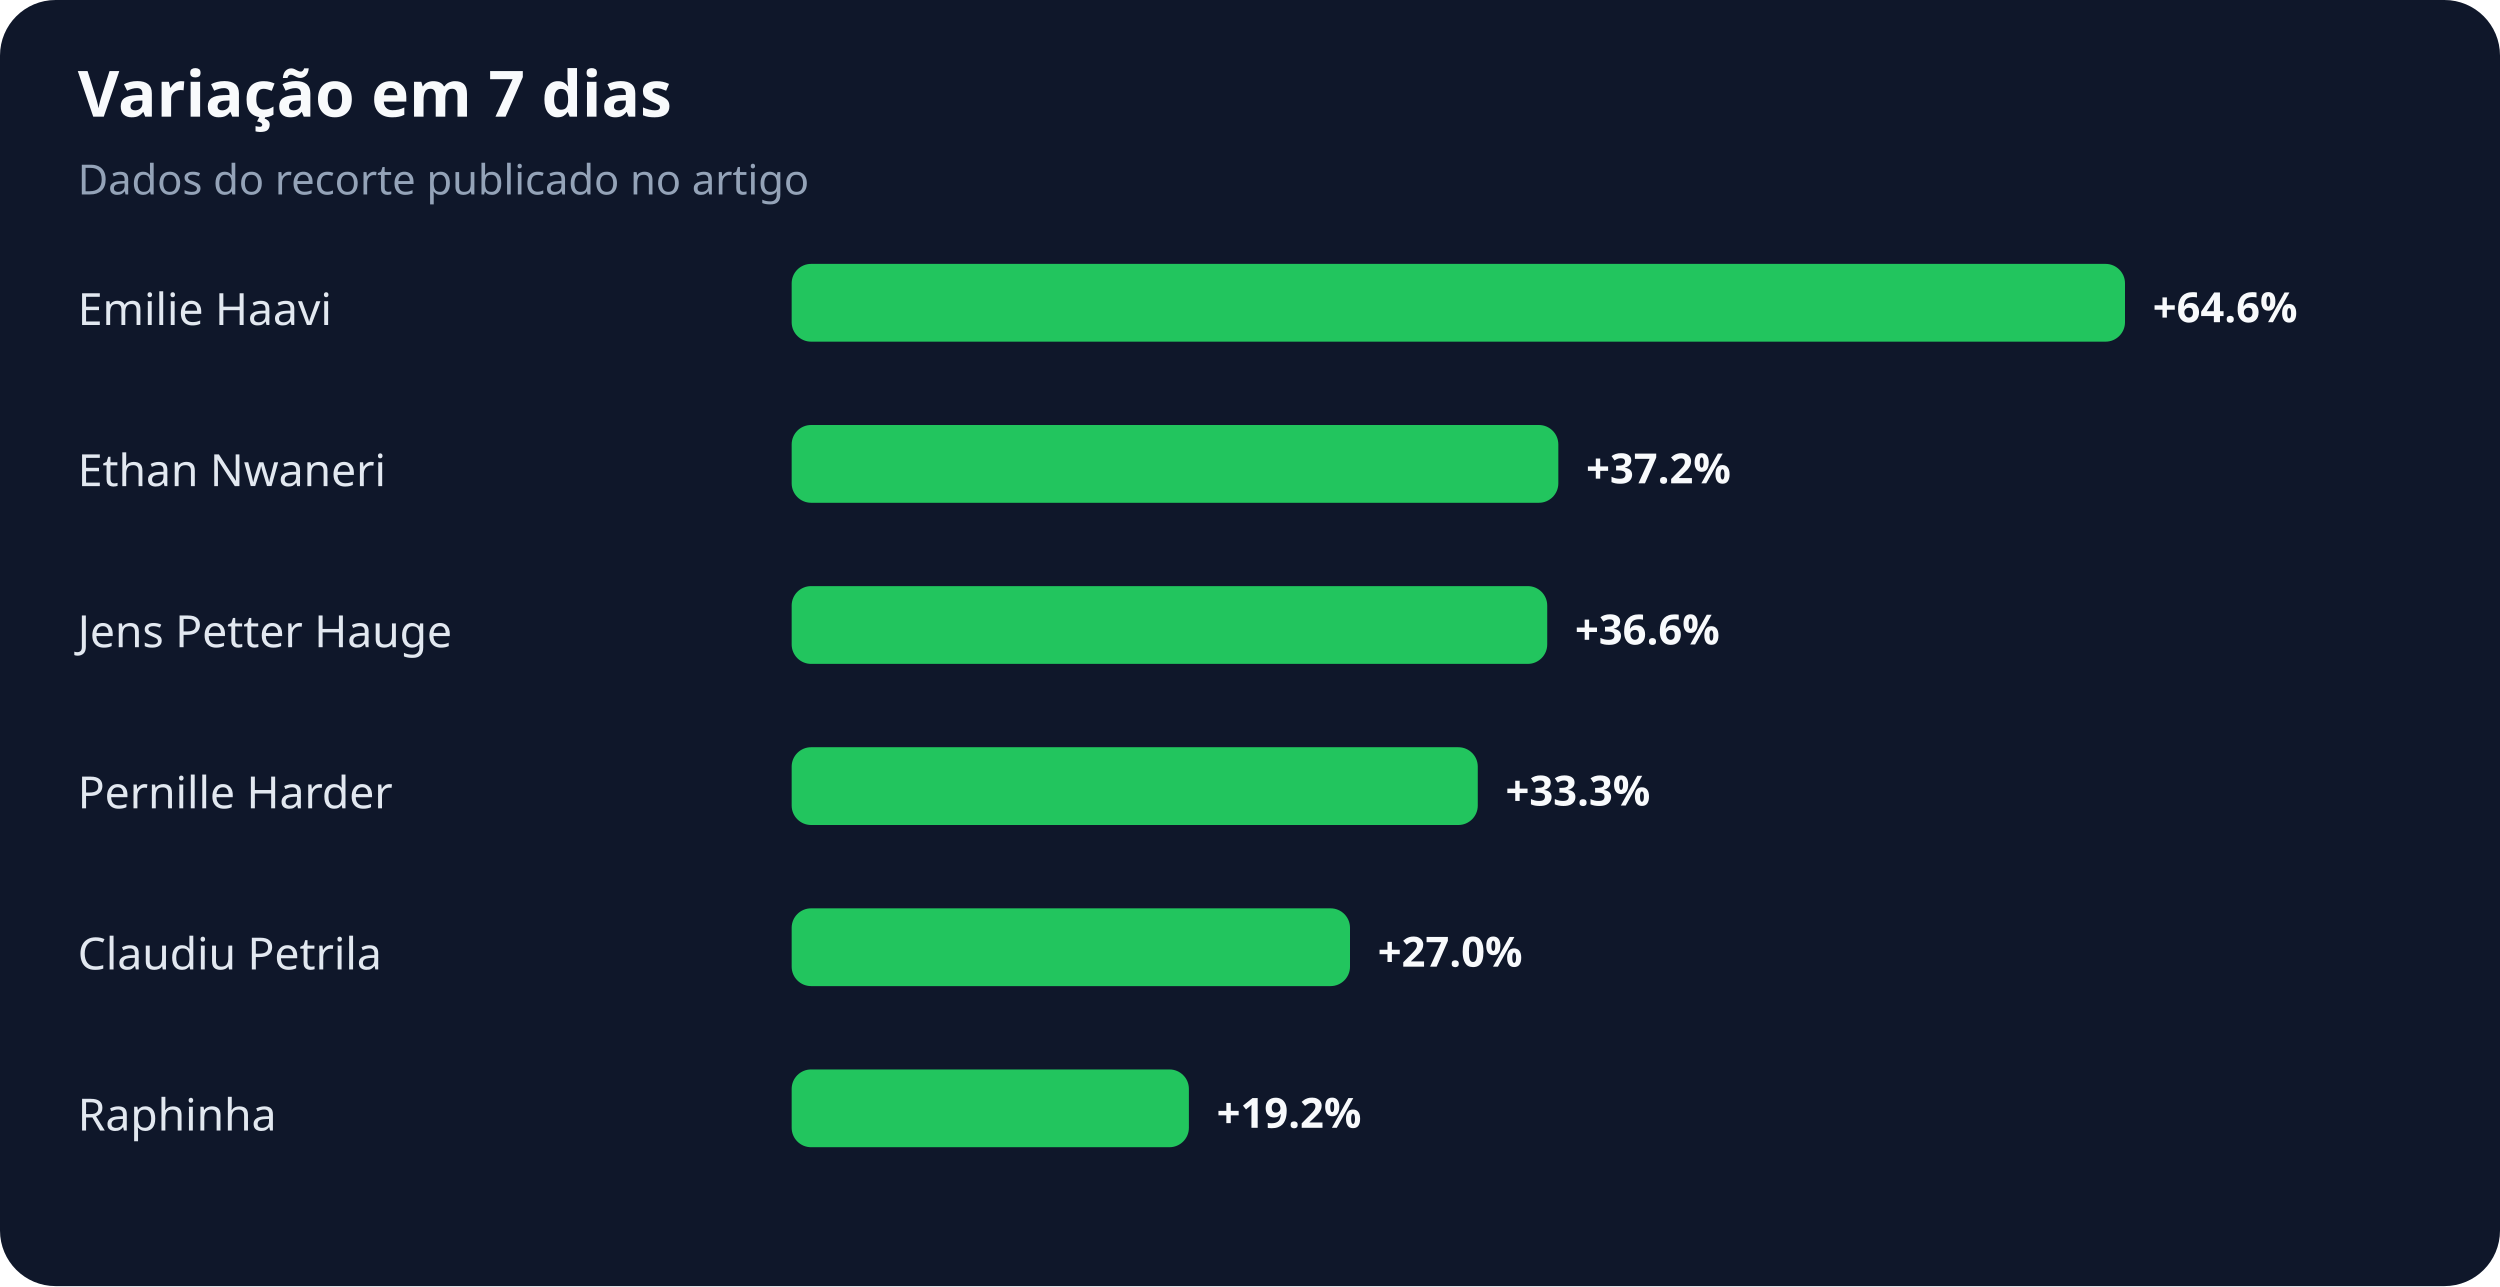
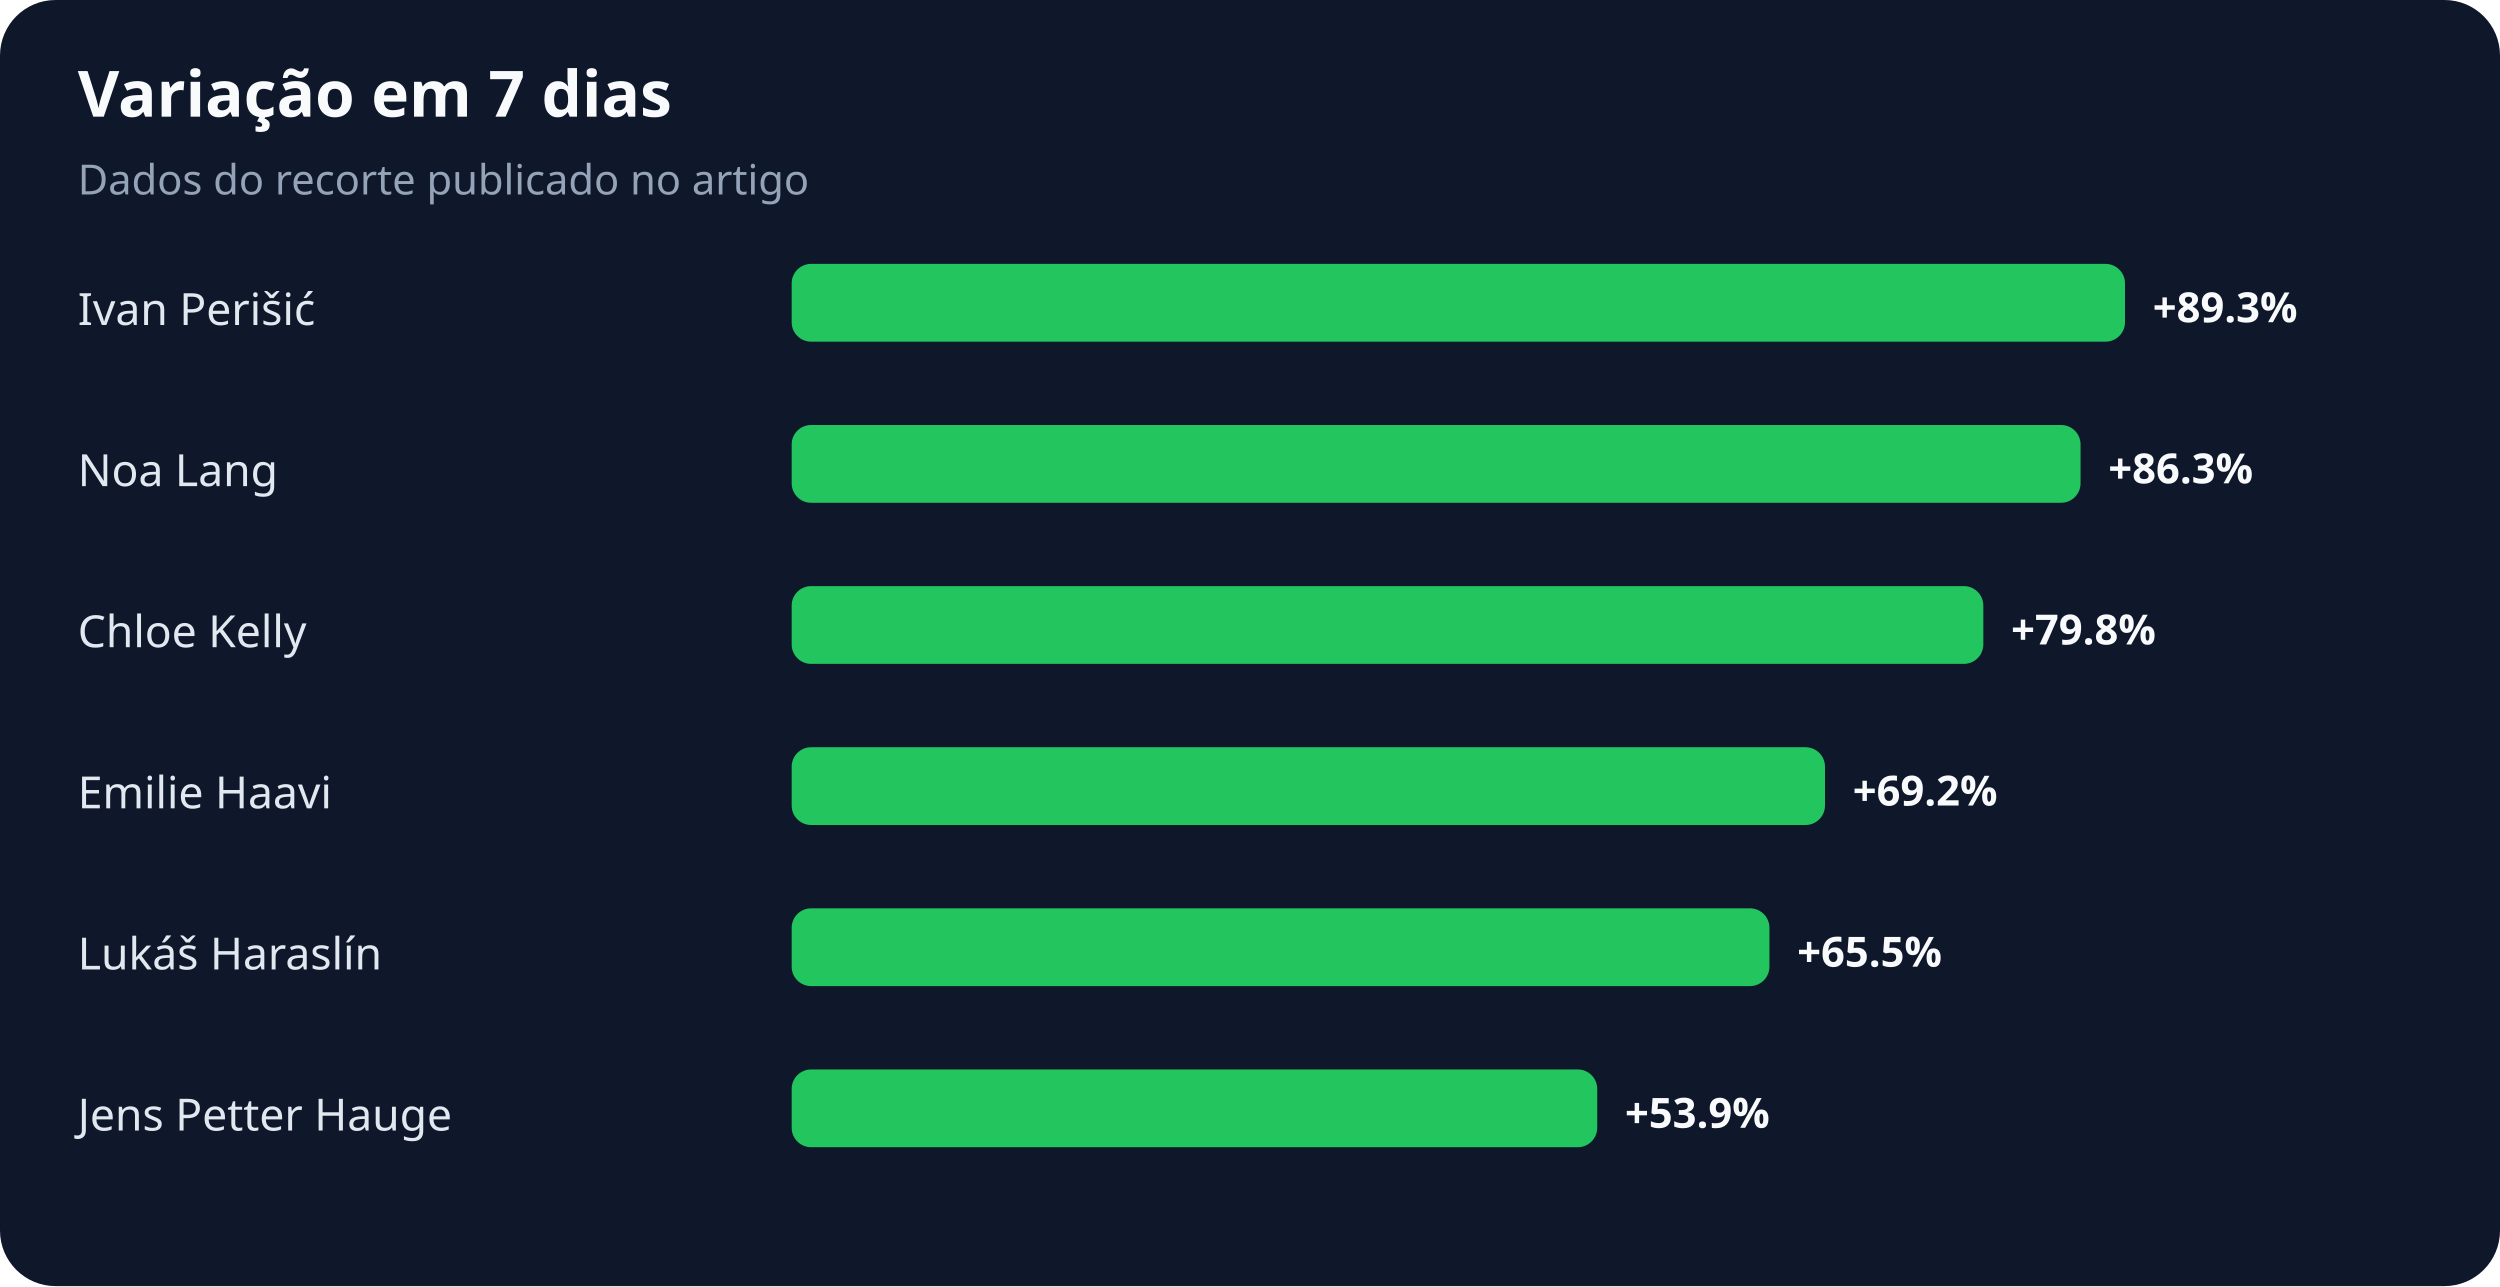
<svg xmlns="http://www.w3.org/2000/svg" width="900" height="463" viewBox="0 0 900 463" role="img" aria-labelledby="title desc">
  <rect width="100%" height="100%" rx="20" fill="#0f172a" />
  <text x="28" y="42" fill="#f8fafc" font-family="system-ui,sans-serif" font-size="23" font-weight="700">Variação em 7 dias</text>
  <text x="28" y="70" fill="#94a3b8" font-family="system-ui,sans-serif" font-size="15">Dados do recorte publicado no artigo</text>
-   <text x="28" y="117" fill="#e2e8f0" font-family="system-ui,sans-serif" font-size="16">Emilie Haavi</text>
+   <text x="28" y="117" fill="#e2e8f0" font-family="system-ui,sans-serif" font-size="16">Ivan Perišić</text>
  <rect x="285" y="95" width="480" height="28" rx="7" fill="#22c55e" />
-   <text x="775" y="116" fill="#f8fafc" font-family="system-ui,sans-serif" font-size="15" font-weight="700">+64.6%</text>
-   <text x="28" y="175" fill="#e2e8f0" font-family="system-ui,sans-serif" font-size="16">Ethan Nwaneri</text>
-   <rect x="285" y="153" width="276" height="28" rx="7" fill="#22c55e" />
-   <text x="571" y="174" fill="#f8fafc" font-family="system-ui,sans-serif" font-size="15" font-weight="700">+37.2%</text>
-   <text x="28" y="233" fill="#e2e8f0" font-family="system-ui,sans-serif" font-size="16">Jens Petter Hauge</text>
-   <rect x="285" y="211" width="272" height="28" rx="7" fill="#22c55e" />
-   <text x="567" y="232" fill="#f8fafc" font-family="system-ui,sans-serif" font-size="15" font-weight="700">+36.6%</text>
-   <text x="28" y="291" fill="#e2e8f0" font-family="system-ui,sans-serif" font-size="16">Pernille Harder</text>
-   <rect x="285" y="269" width="247" height="28" rx="7" fill="#22c55e" />
-   <text x="542" y="290" fill="#f8fafc" font-family="system-ui,sans-serif" font-size="15" font-weight="700">+33.3%</text>
-   <text x="28" y="349" fill="#e2e8f0" font-family="system-ui,sans-serif" font-size="16">Claudiu Petrila</text>
-   <rect x="285" y="327" width="201" height="28" rx="7" fill="#22c55e" />
-   <text x="496" y="348" fill="#f8fafc" font-family="system-ui,sans-serif" font-size="15" font-weight="700">+27.0%</text>
-   <text x="28" y="407" fill="#e2e8f0" font-family="system-ui,sans-serif" font-size="16">Raphinha</text>
-   <rect x="285" y="385" width="143" height="28" rx="7" fill="#22c55e" />
-   <text x="438" y="406" fill="#f8fafc" font-family="system-ui,sans-serif" font-size="15" font-weight="700">+19.2%</text>
+   <text x="775" y="116" fill="#f8fafc" font-family="system-ui,sans-serif" font-size="15" font-weight="700">+89.3%</text>
+   <text x="28" y="175" fill="#e2e8f0" font-family="system-ui,sans-serif" font-size="16">Noa Lang</text>
+   <rect x="285" y="153" width="464" height="28" rx="7" fill="#22c55e" />
+   <text x="759" y="174" fill="#f8fafc" font-family="system-ui,sans-serif" font-size="15" font-weight="700">+86.3%</text>
+   <text x="28" y="233" fill="#e2e8f0" font-family="system-ui,sans-serif" font-size="16">Chloe Kelly</text>
+   <rect x="285" y="211" width="429" height="28" rx="7" fill="#22c55e" />
+   <text x="724" y="232" fill="#f8fafc" font-family="system-ui,sans-serif" font-size="15" font-weight="700">+79.8%</text>
+   <text x="28" y="291" fill="#e2e8f0" font-family="system-ui,sans-serif" font-size="16">Emilie Haavi</text>
+   <rect x="285" y="269" width="372" height="28" rx="7" fill="#22c55e" />
+   <text x="667" y="290" fill="#f8fafc" font-family="system-ui,sans-serif" font-size="15" font-weight="700">+69.2%</text>
+   <text x="28" y="349" fill="#e2e8f0" font-family="system-ui,sans-serif" font-size="16">Lukáš Haraslín</text>
+   <rect x="285" y="327" width="352" height="28" rx="7" fill="#22c55e" />
+   <text x="647" y="348" fill="#f8fafc" font-family="system-ui,sans-serif" font-size="15" font-weight="700">+65.5%</text>
+   <text x="28" y="407" fill="#e2e8f0" font-family="system-ui,sans-serif" font-size="16">Jens Petter Hauge</text>
+   <rect x="285" y="385" width="290" height="28" rx="7" fill="#22c55e" />
+   <text x="585" y="406" fill="#f8fafc" font-family="system-ui,sans-serif" font-size="15" font-weight="700">+53.9%</text>
</svg>
